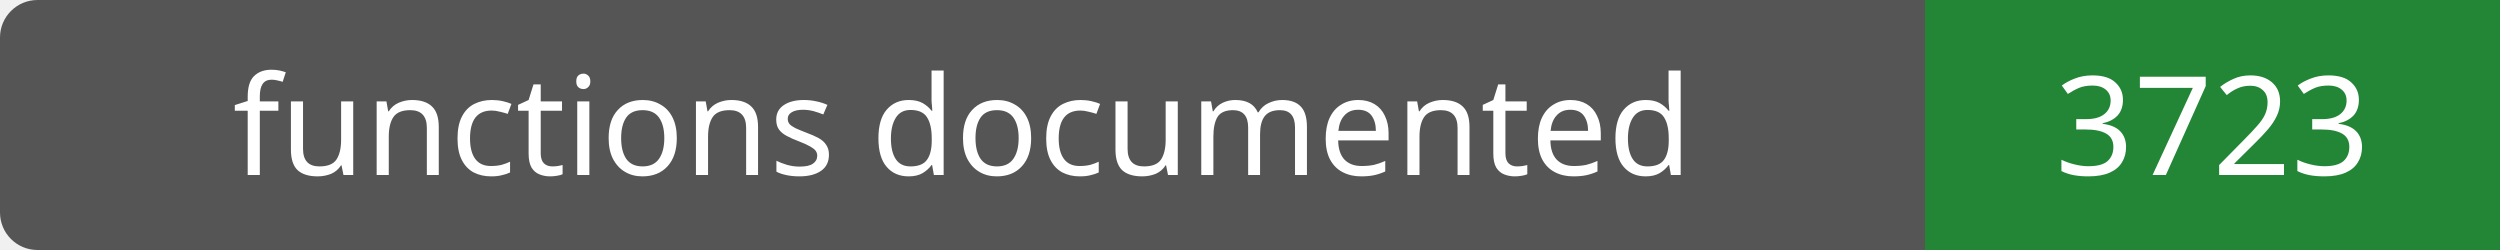
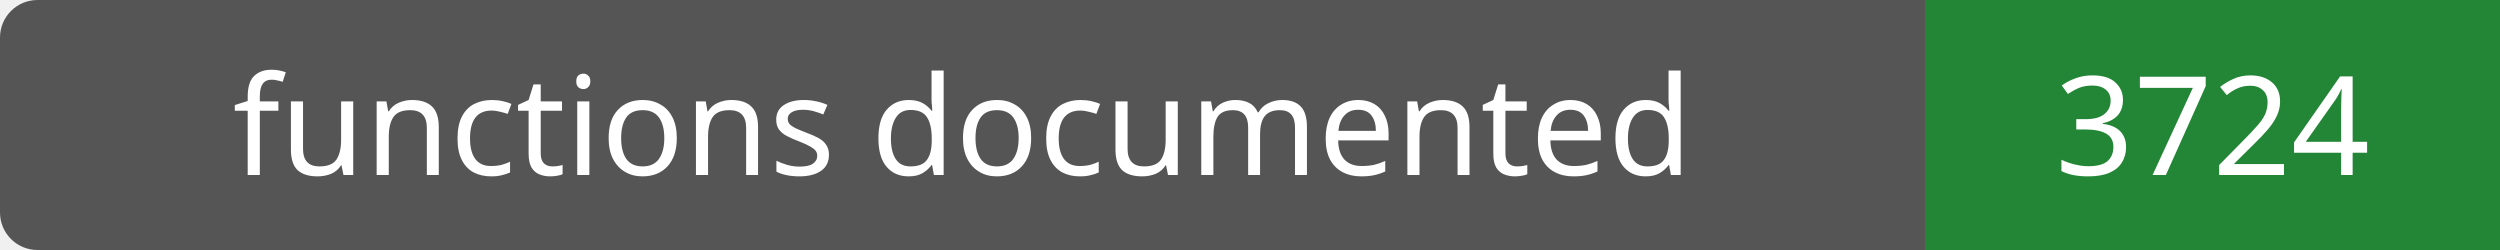
- <svg xmlns="http://www.w3.org/2000/svg" width="200" height="20" role="img" aria-label="functions documented: 3723">
+ <svg xmlns="http://www.w3.org/2000/svg" width="200" height="20" role="img" aria-label="functions documented: 3724">
  <rect width="200" height="20" rx="3" fill="#555" />
  <path fill="#238636" d="M154 0h46v20H154z" />
  <g fill="#fff" text-anchor="middle" font-family="Verdana,sans-serif" font-size="11">
    <text x="77.0" y="14">functions documented</text>
-     <text x="177.0" y="14">3723</text>
+     <text x="177.0" y="14">3724</text>
  </g>
</svg>
